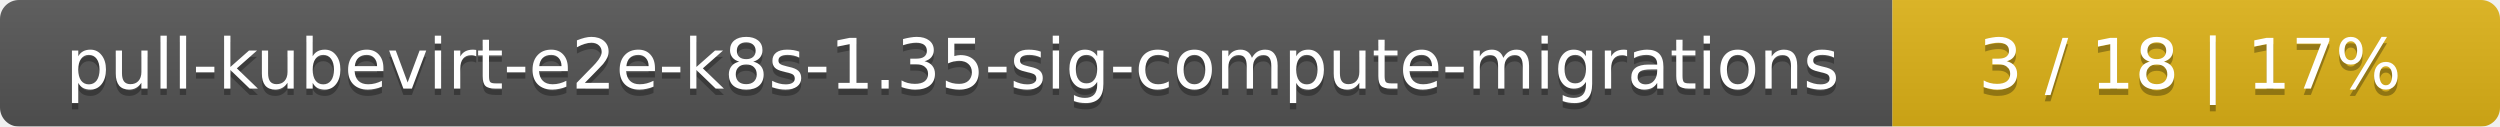
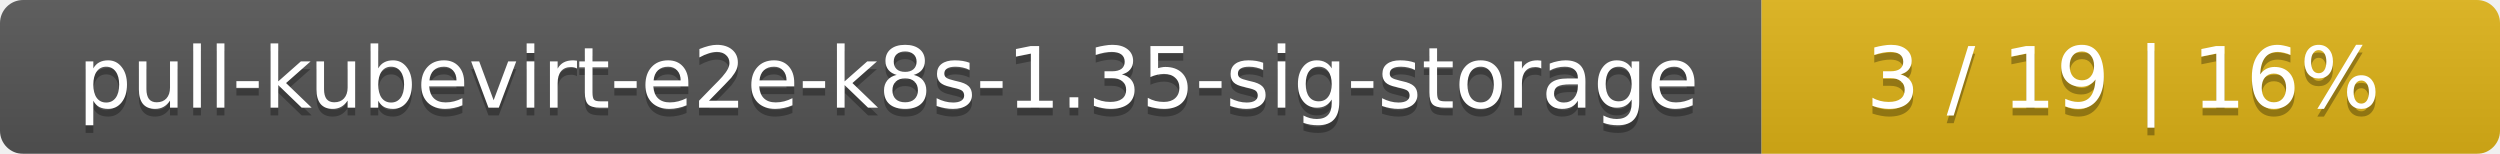
- <svg xmlns="http://www.w3.org/2000/svg" width="395" height="20">
+ <svg xmlns="http://www.w3.org/2000/svg" width="325" height="20">
  <linearGradient id="smooth" x2="0" y2="100%">
    <stop offset="0" stop-color="#bbb" stop-opacity=".1" />
    <stop offset="1" stop-opacity=".1" />
  </linearGradient>
  <mask id="round">
-     <rect width="395" height="20" rx="3" fill="#fff" />
+     <rect width="325" height="20" rx="3" fill="#fff" />
  </mask>
  <g mask="url(#round)">
-     <rect width="299" height="20" fill="#555" />
-     <rect x="299" width="96" height="20" fill="#dfb317" />
-     <rect width="395" height="20" fill="url(#smooth)" />
+     <rect width="229" height="20" fill="#555" />
+     <rect x="229" width="96" height="20" fill="#dfb317" />
+     <rect width="325" height="20" fill="url(#smooth)" />
  </g>
  <g fill="#fff" text-anchor="middle" font-family="DejaVu Sans,Verdana,Geneva,sans-serif" font-size="11">
-     <text x="150.5" y="15" fill="#010101" fill-opacity=".3">pull-kubevirt-e2e-k8s-1.35-sig-compute-migrations</text>
-     <text x="150.5" y="14">pull-kubevirt-e2e-k8s-1.35-sig-compute-migrations</text>
-     <text x="346" y="15" fill="#010101" fill-opacity=".3">3 / 18    |    17%</text>
-     <text x="346" y="14">3 / 18    |    17%</text>
+     <text x="115.5" y="15" fill="#010101" fill-opacity=".3">pull-kubevirt-e2e-k8s-1.35-sig-storage</text>
+     <text x="115.5" y="14">pull-kubevirt-e2e-k8s-1.35-sig-storage</text>
+     <text x="276" y="15" fill="#010101" fill-opacity=".3">3 / 19    |    16%</text>
+     <text x="276" y="14">3 / 19    |    16%</text>
  </g>
</svg>
